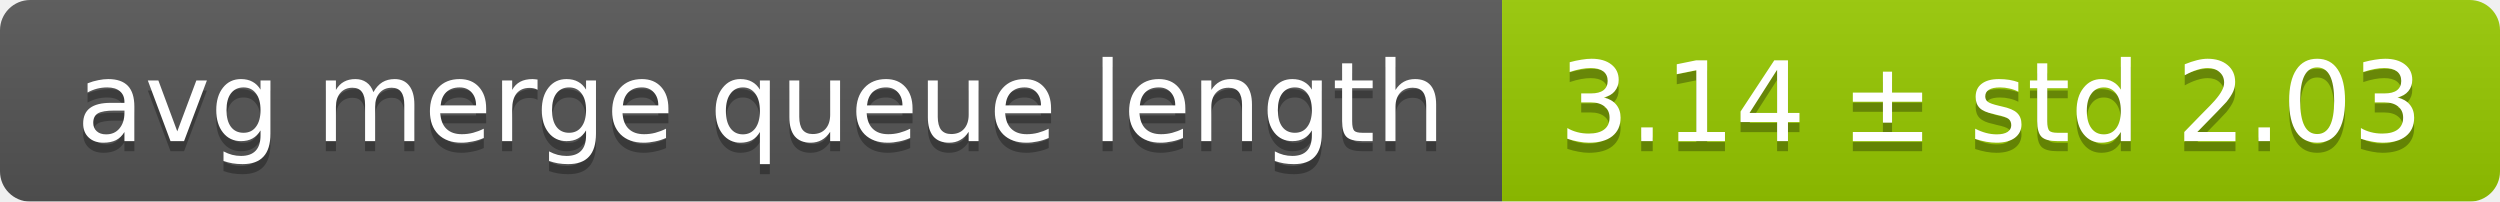
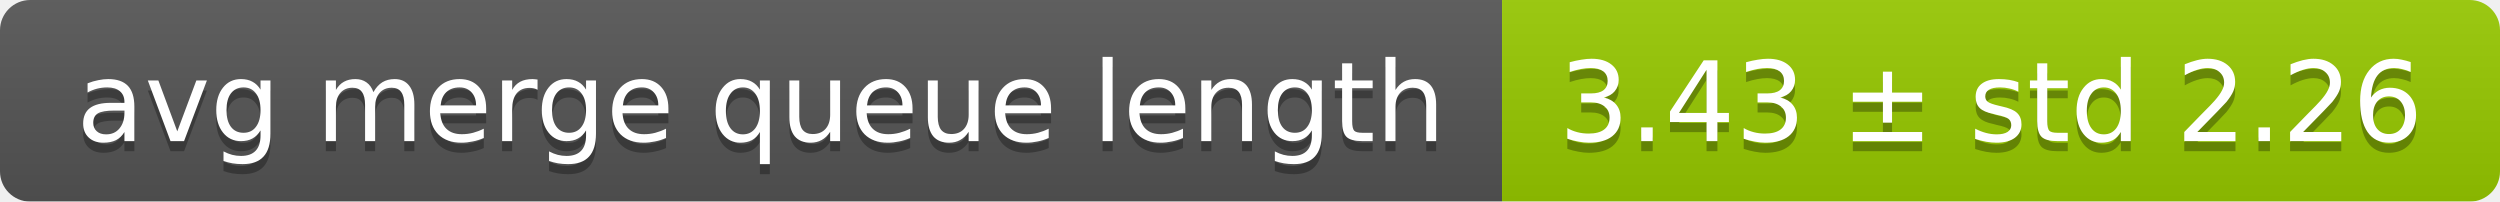
<svg xmlns="http://www.w3.org/2000/svg" width="248" height="20">
  <linearGradient id="smooth" x2="0" y2="100%">
    <stop offset="0" stop-color="#bbb" stop-opacity=".1" />
    <stop offset="1" stop-opacity=".1" />
  </linearGradient>
  <mask id="round">
    <rect width="248" height="20" rx="3" fill="#fff" />
  </mask>
  <g mask="url(#round)">
    <rect width="149" height="20" fill="#555" />
    <rect x="149" width="99" height="20" fill="#97ca00" />
    <rect width="248" height="20" fill="url(#smooth)" />
  </g>
  <g fill="#fff" text-anchor="middle" font-family="DejaVu Sans,Verdana,Geneva,sans-serif" font-size="11">
    <text x="75.5" y="15" fill="#010101" fill-opacity=".3">avg merge queue length</text>
    <text x="75.5" y="14">avg merge queue length</text>
-     <text x="197.5" y="15" fill="#010101" fill-opacity=".3">3.14 ± std 2.03</text>
-     <text x="197.5" y="14">3.14 ± std 2.03</text>
+     <text x="197.5" y="15" fill="#010101" fill-opacity=".3">3.43 ± std 2.26</text>
+     <text x="197.5" y="14">3.43 ± std 2.26</text>
  </g>
</svg>
